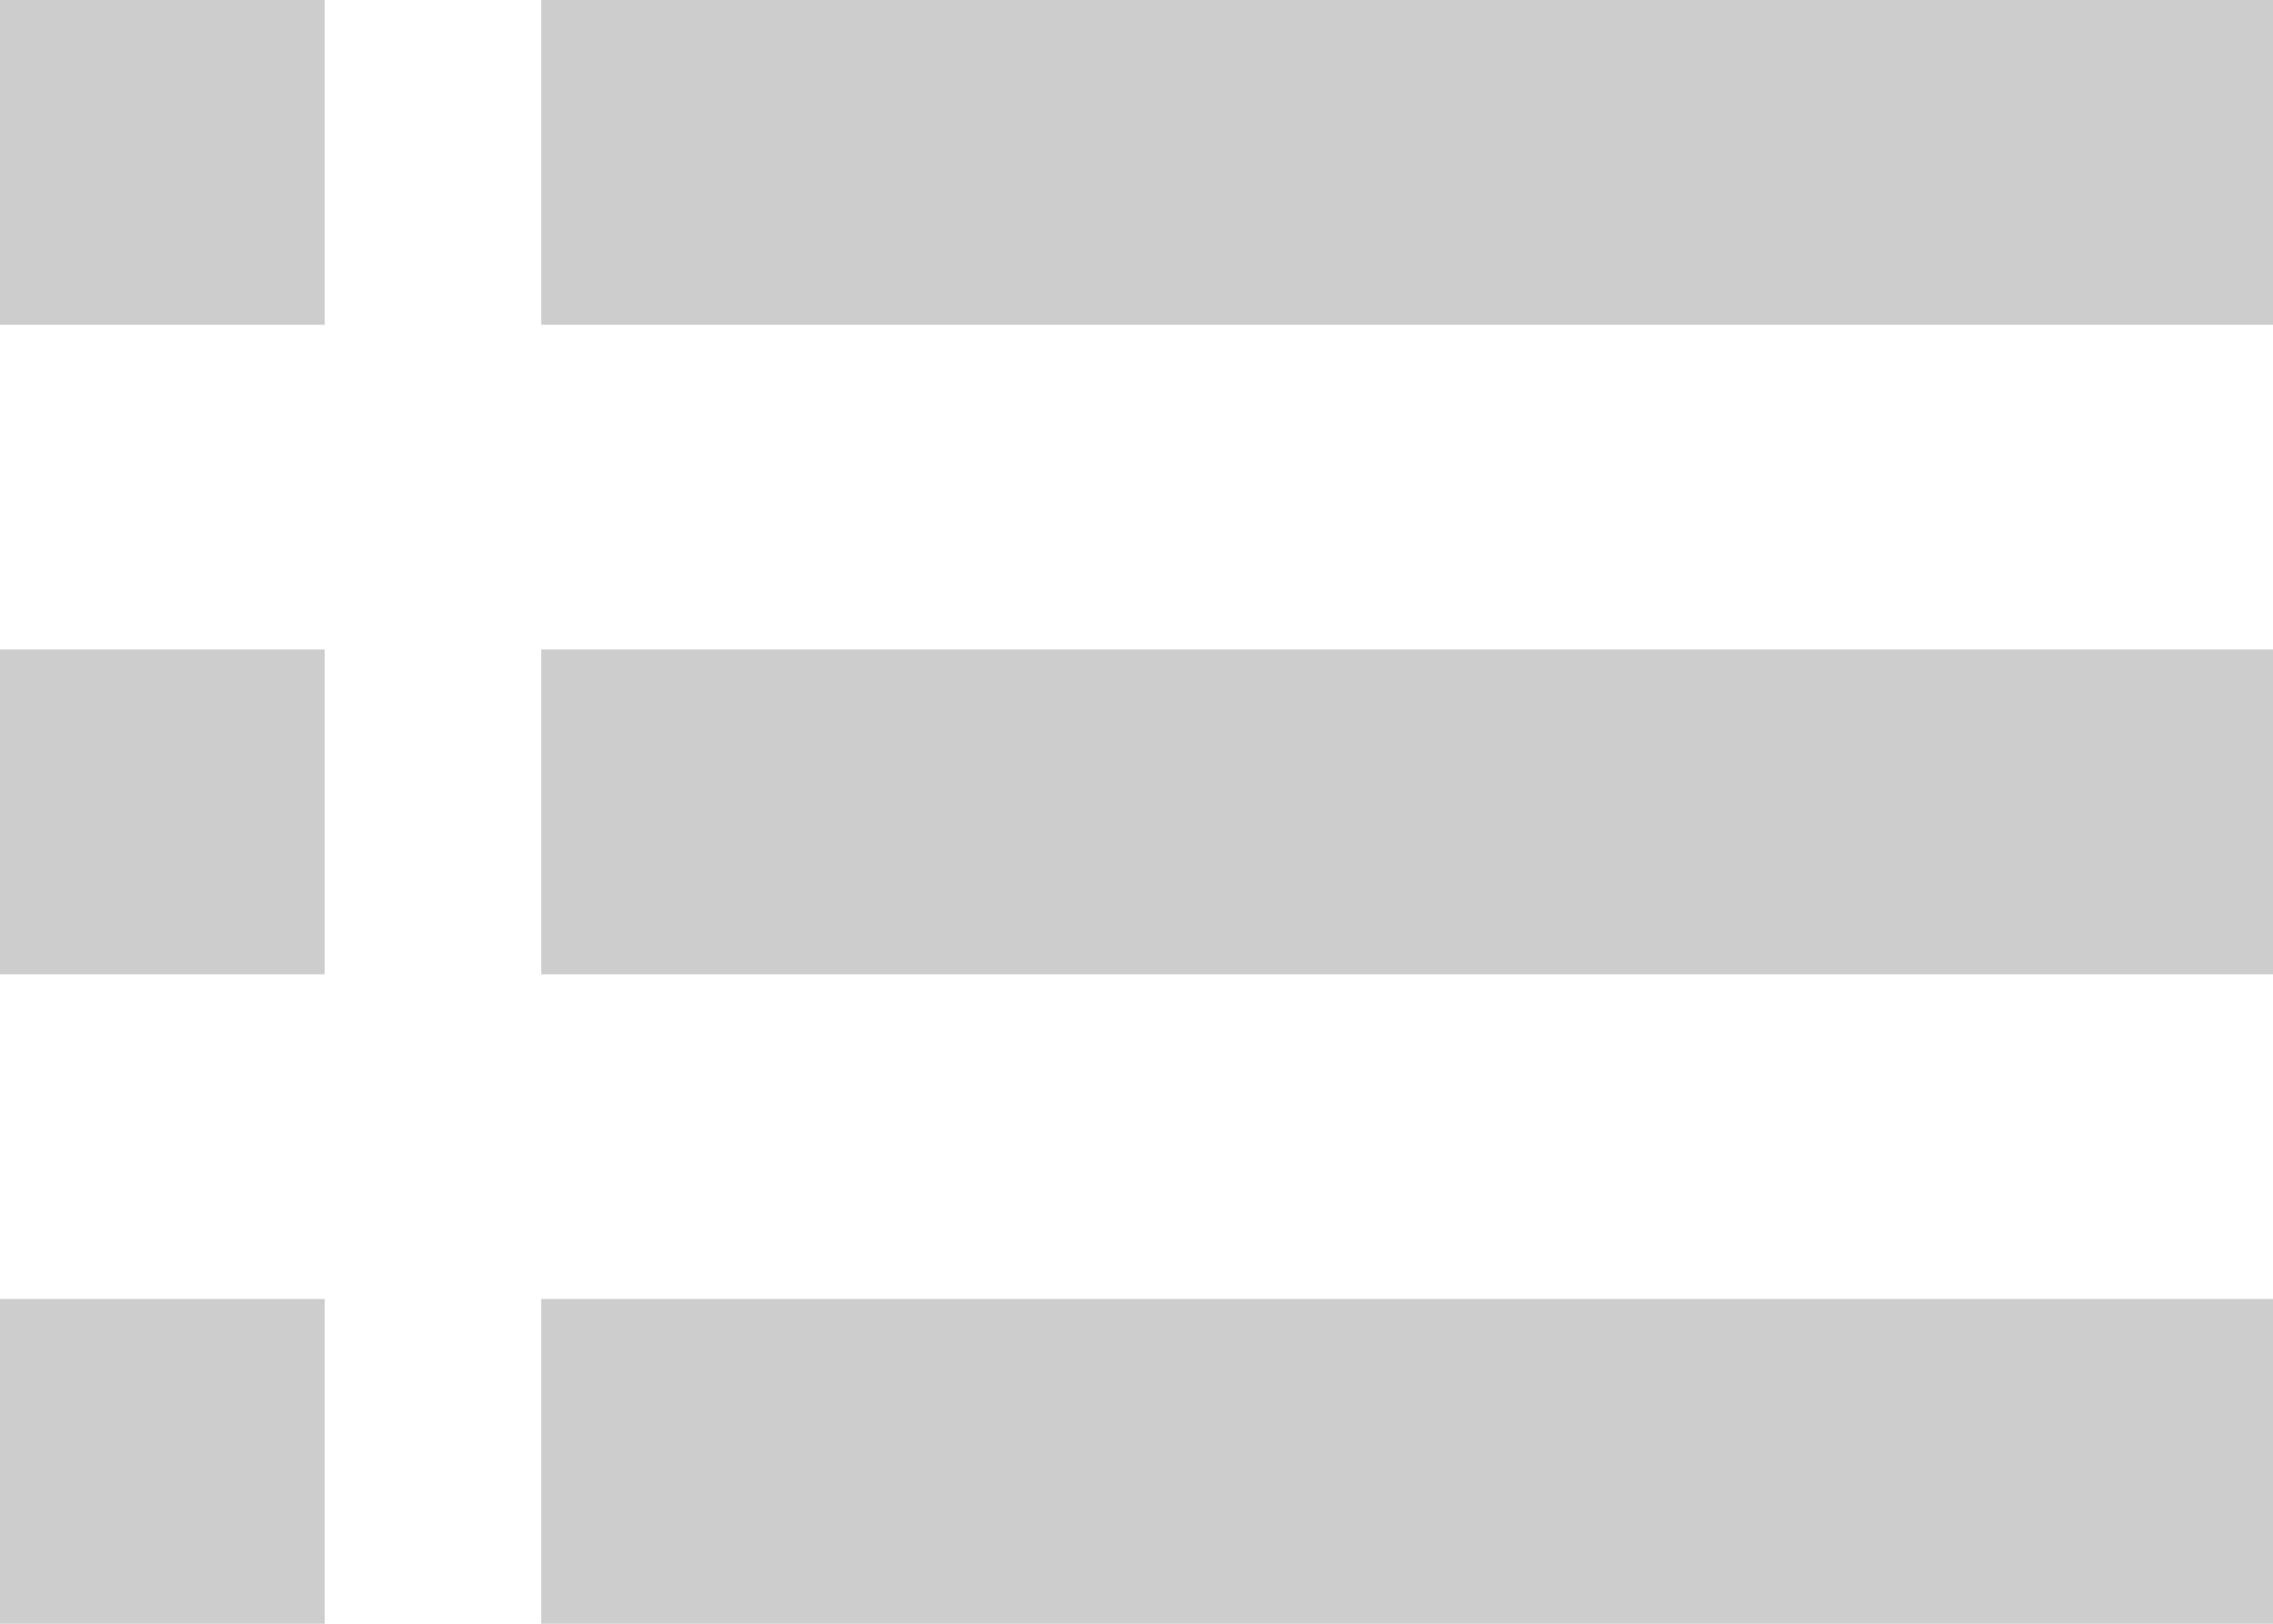
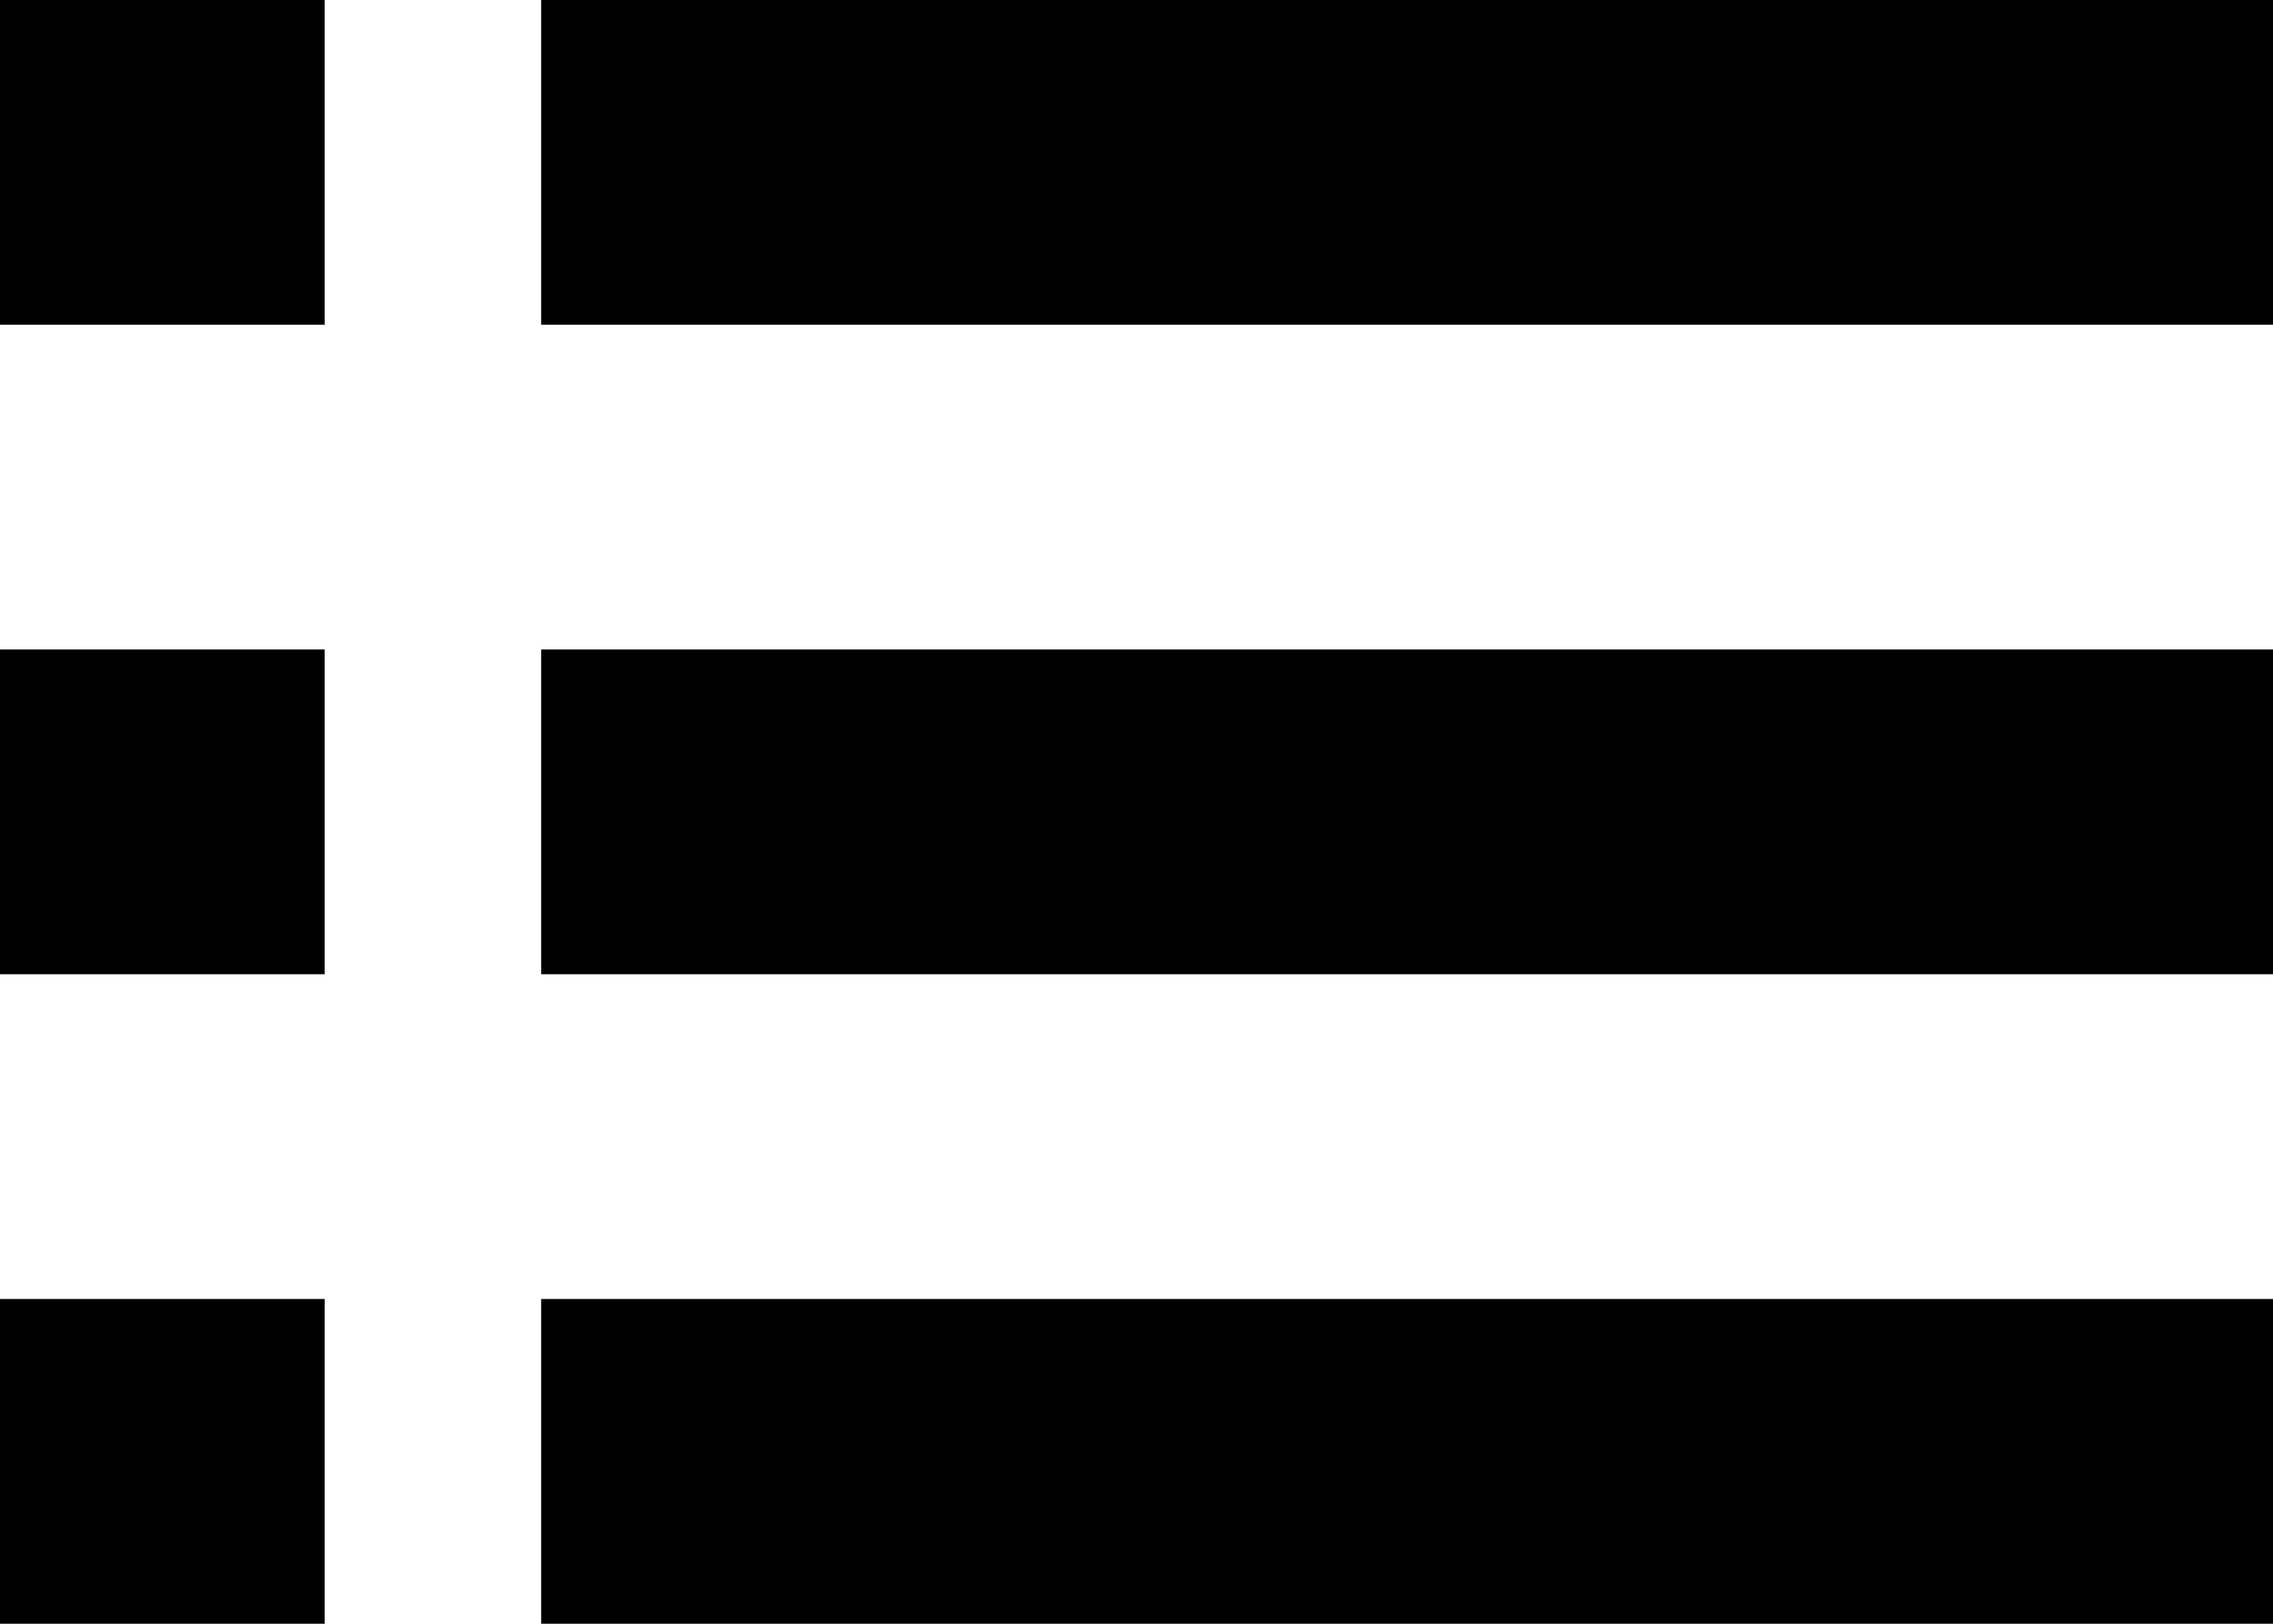
<svg xmlns="http://www.w3.org/2000/svg" width="21" height="15" fill="none">
-   <path fill="#CDCDCD" d="M0 0h3v3H0zm5 0h16v3H5zM0 6h3v3H0zm5 0h16v3H5zm-5 6h3v3H0zm5 0h16v3H5z" />
+   <path fill="#000" d="M0 0h3v3H0zm5 0h16v3H5zM0 6h3v3H0zm5 0h16v3H5zm-5 6h3v3H0zm5 0h16v3H5z" />
</svg>
